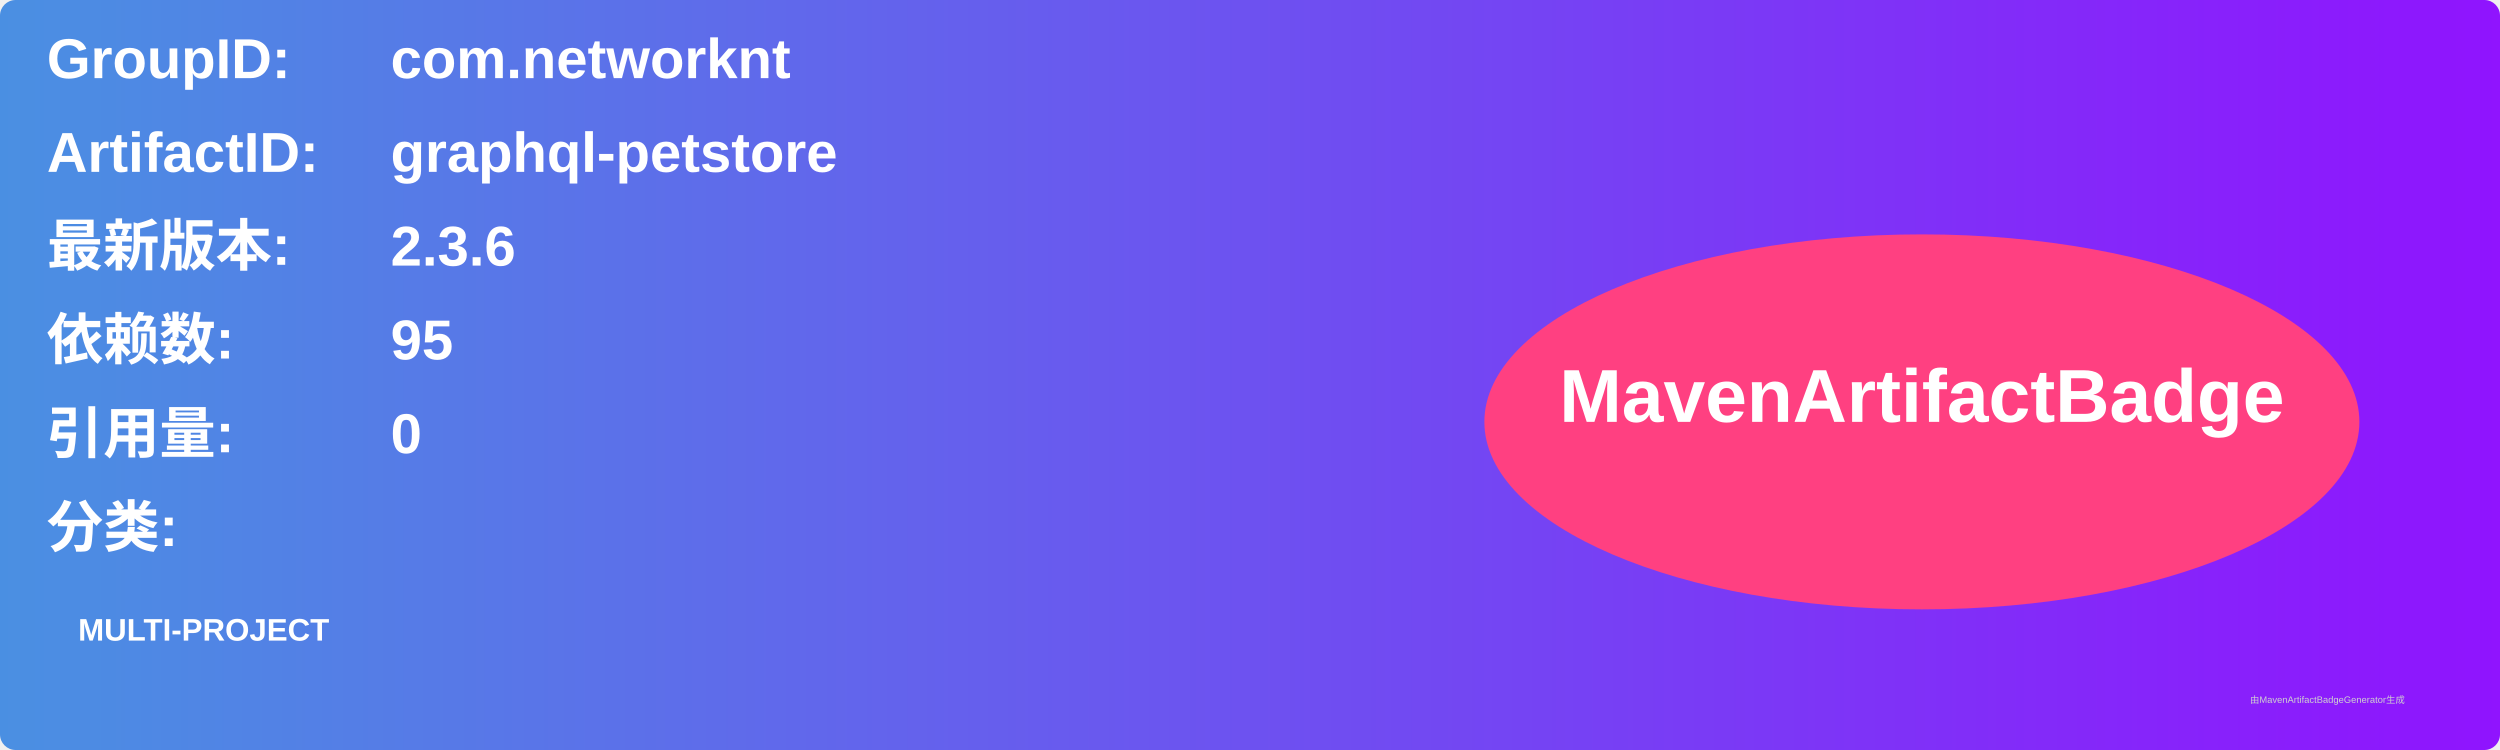
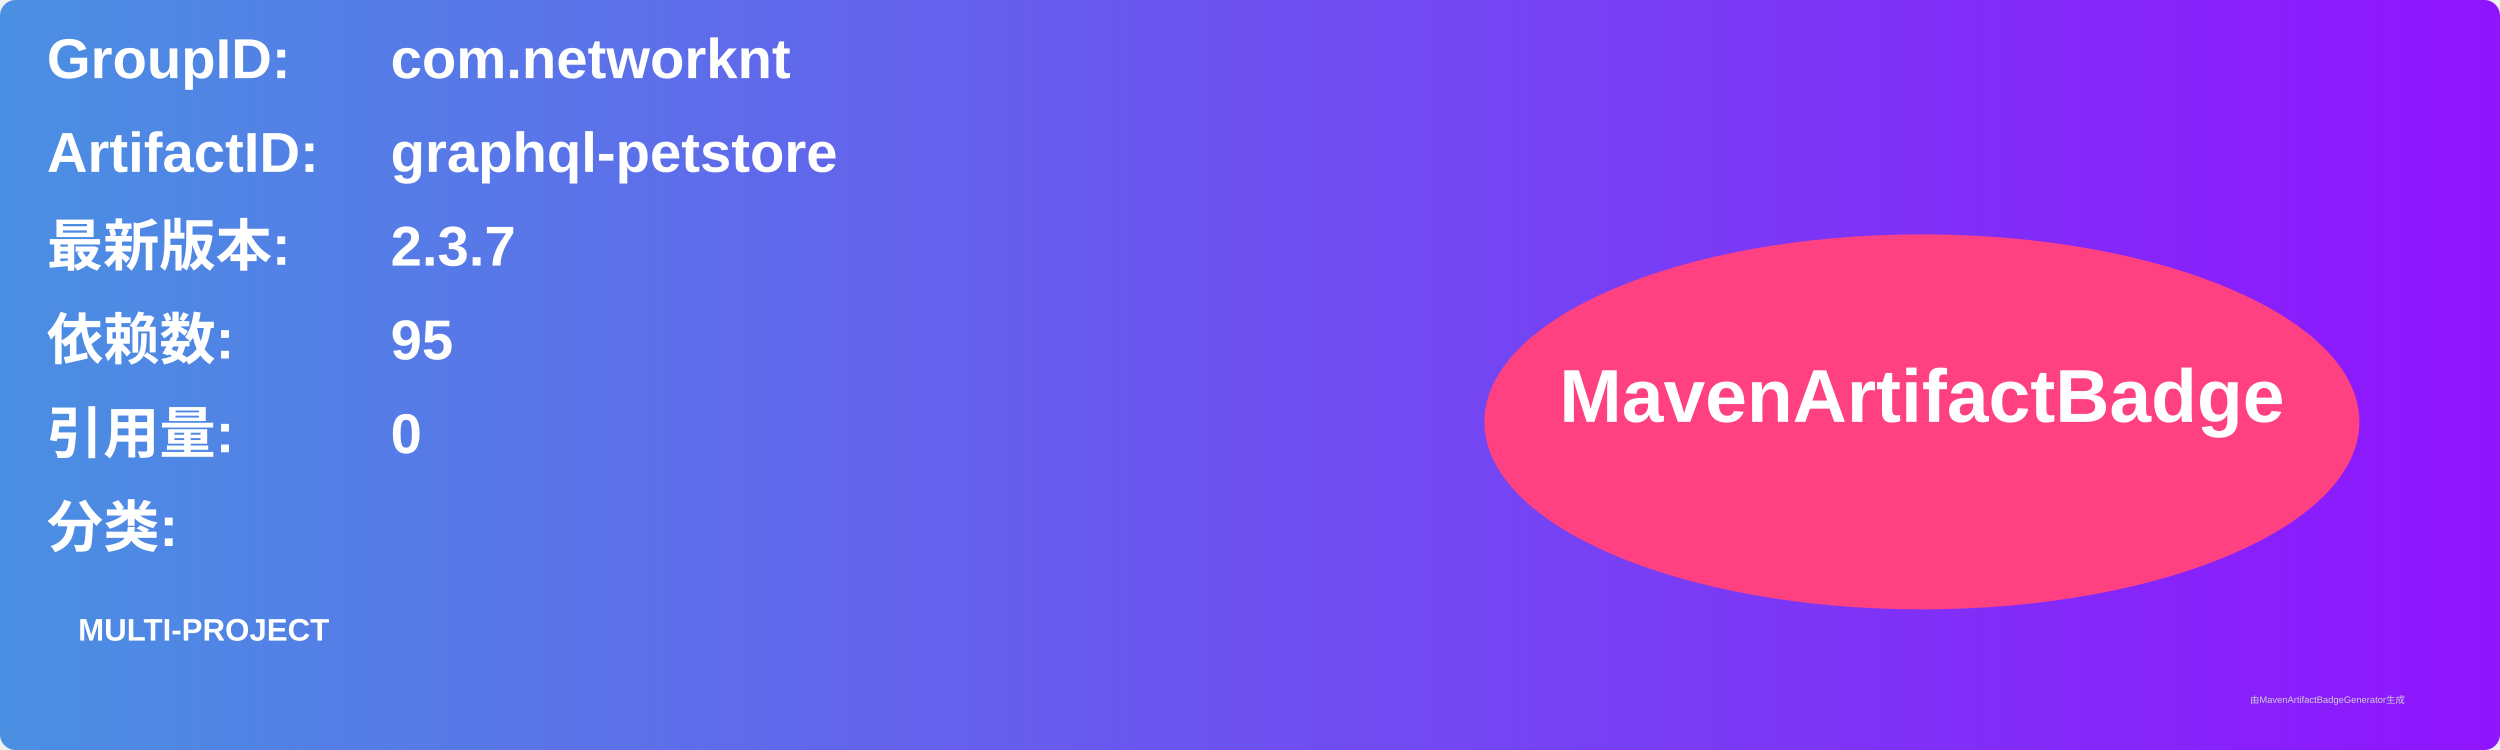
<svg xmlns="http://www.w3.org/2000/svg" width="800" height="240" viewBox="0 0 800 240">
  <linearGradient id="grad" x1="0%" y1="0%" x2="100%" y2="0%">
    <stop offset="0%" stop-color="#4a90e2" />
    <stop offset="100%" stop-color="#9013fe" />
  </linearGradient>
  <rect width="100%" height="100%" rx="5" ry="5" fill="url(#grad)" />
  <g transform="translate(15, 15)">
    <text x="0" y="10" font-family="Arial" font-size="18" fill="white" font-weight="bold" width="260">GroupID:</text>
    <text x="110" y="10" font-family="Arial" font-size="18" fill="white" font-weight="bold" width="460">com.networknt</text>
    <text x="0" y="40" font-family="Arial" font-size="18" fill="white" font-weight="bold" width="260">ArtifactID:</text>
    <text x="110" y="40" font-family="Arial" font-size="18" fill="white" font-weight="bold" width="460">graphql-petstore</text>
    <text x="0" y="70" font-family="Arial" font-size="18" fill="white" font-weight="bold">最新版本:</text>
    <text x="110" y="70" font-family="Arial" font-size="18" fill="white" font-weight="bold">
-       <tspan font-weight="bold">2.3.6</tspan>
+       <tspan font-weight="bold">2.3.7</tspan>
    </text>
    <text x="0" y="100" font-family="Arial" font-size="18" fill="white" font-weight="bold">依赖数: </text>
    <text x="110" y="100" font-family="Arial" font-size="18" fill="white">
      <tspan font-weight="bold">95</tspan>
    </text>
    <text x="0" y="130" font-family="Arial" font-size="18" fill="white" font-weight="bold">引用量: </text>
    <text x="110" y="130" font-family="Arial" font-size="18" fill="white">
      <tspan font-weight="bold">0</tspan>
    </text>
    <text x="0" y="160" font-family="Arial" font-size="18" fill="white" font-weight="bold">分类:</text>
    <text x="10" y="190" font-family="Arial" font-size="10" fill="white">
      <tspan font-weight="bold">MULTI-PROJECT</tspan>
    </text>
    <ellipse cx="600" cy="120" rx="140" ry="60" fill="#ff4081" />
    <text x="600" y="120" text-anchor="middle" font-family="Arial" font-size="24" fill="white" font-weight="bold">MavenArtifactBadge</text>
  </g>
  <text x="720" y="225" font-family="Arial" font-size="3" fill="#d0d0d0">由MavenArtifactBadgeGenerator生成</text>
</svg>
